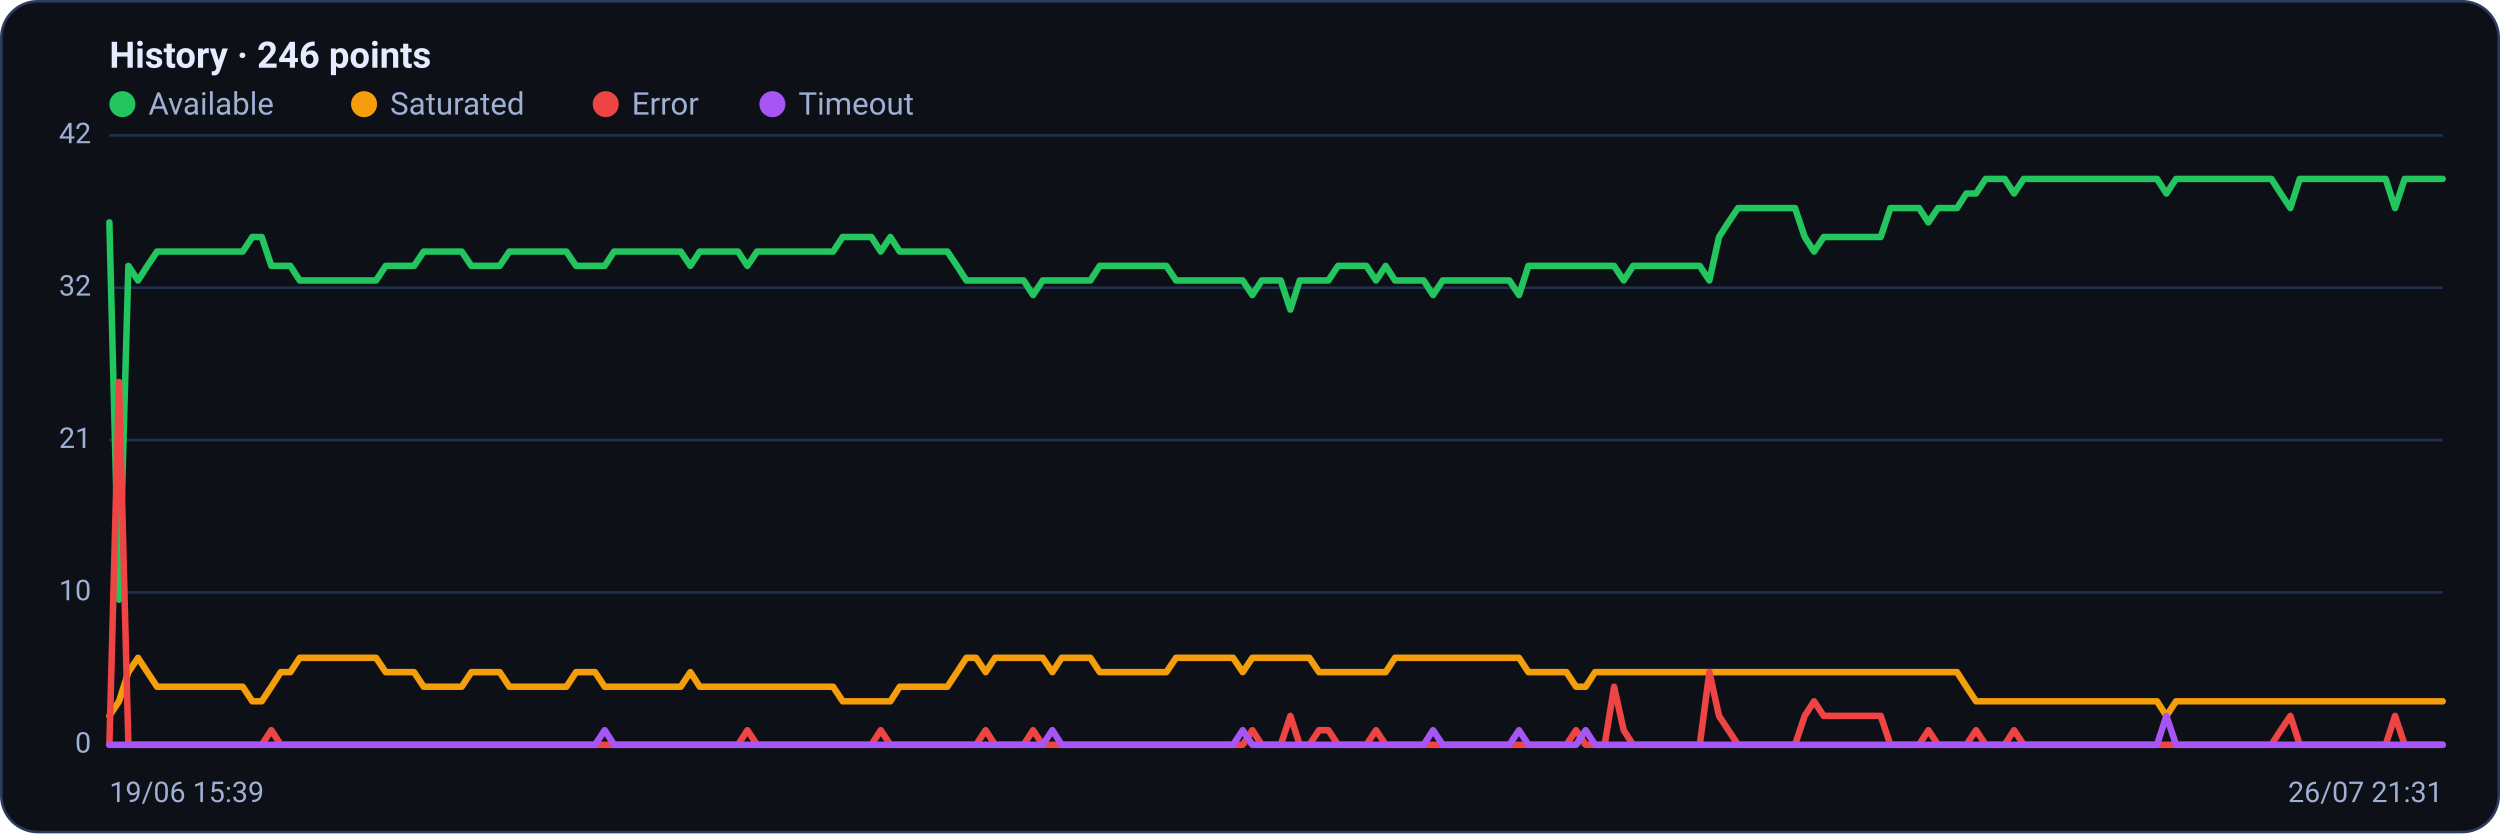
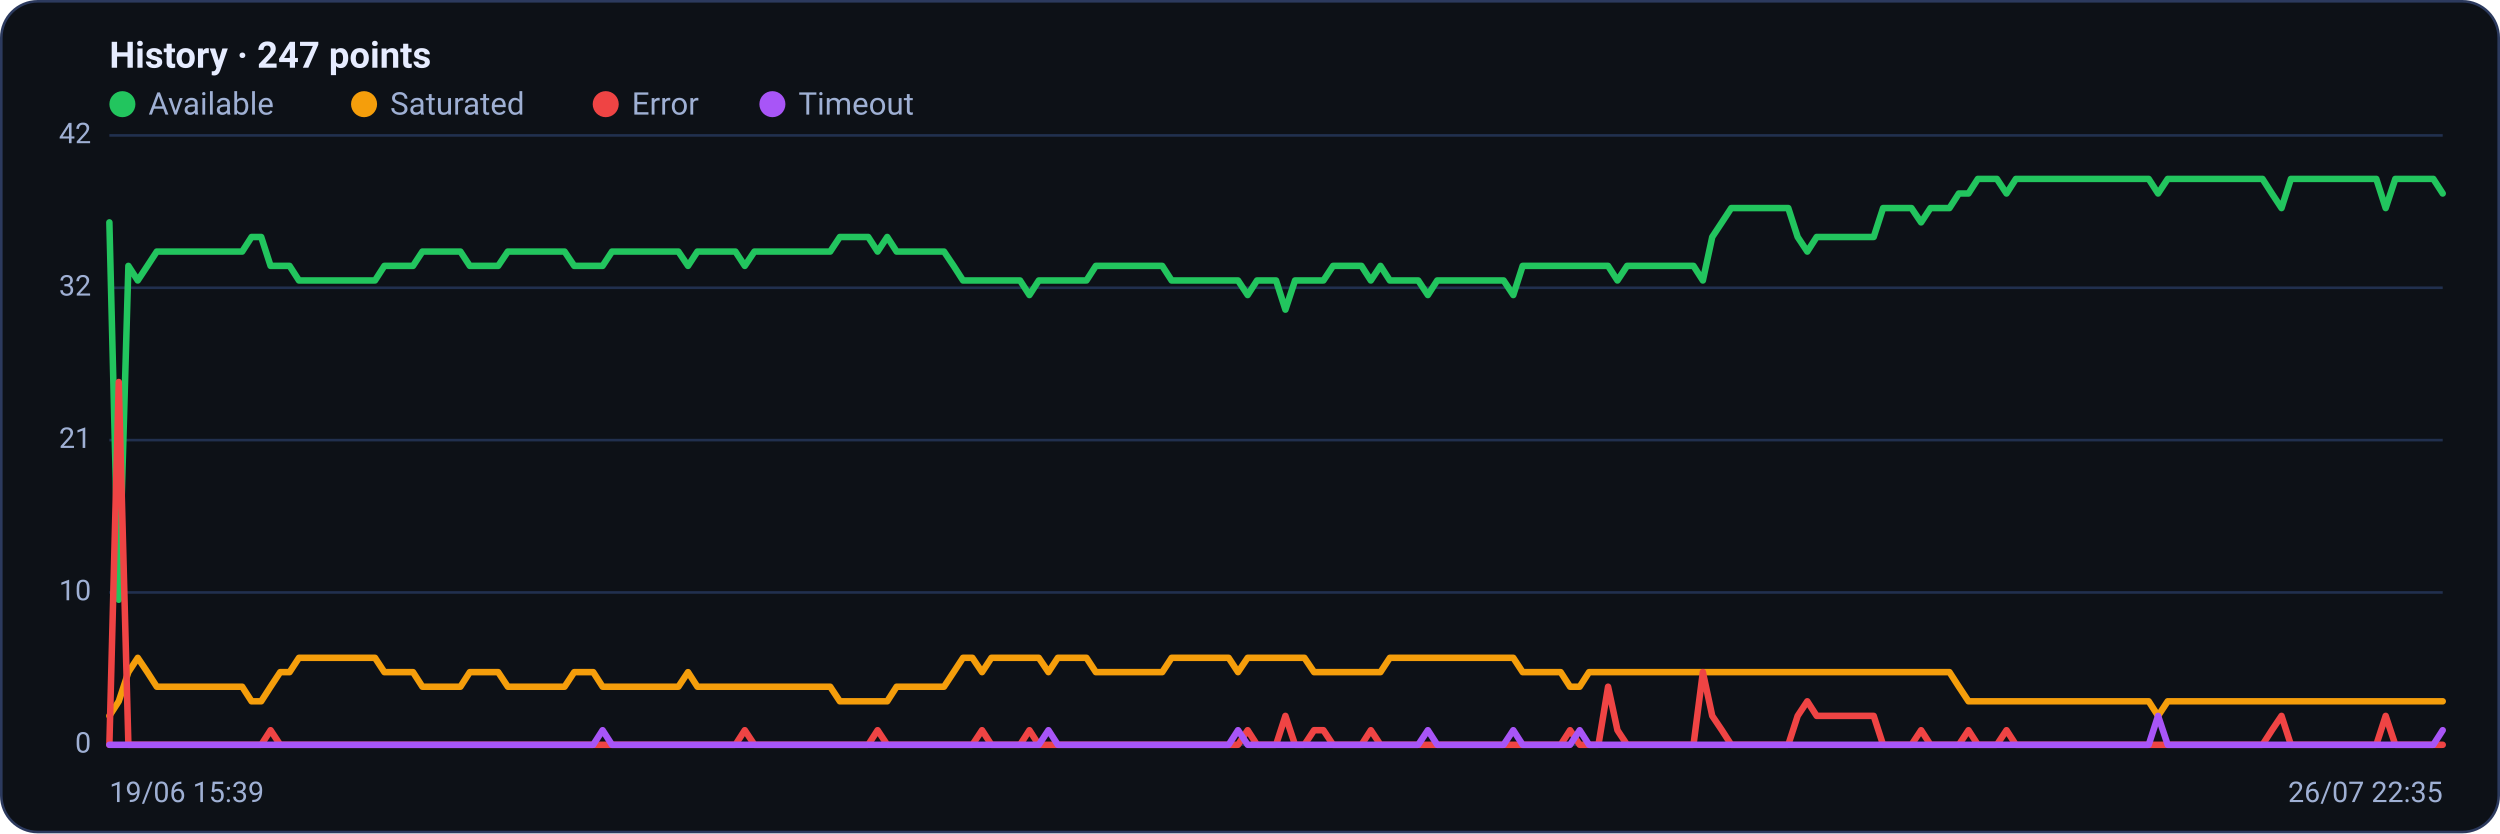
<svg xmlns="http://www.w3.org/2000/svg" viewBox="0 0 960 320" width="960" height="320" font-family="Segoe UI, system-ui, -apple-system, Roboto, Helvetica, Arial, sans-serif" role="img" aria-label="Availability history per region">
  <rect x="0.5" y="0.5" width="959" height="319" rx="14" fill="#0d1117" stroke="#2c3a5e" />
-   <text x="42" y="26" font-size="14" font-weight="600" fill="#e6ecff">History · 246 points</text>
+   <text x="42" y="26" font-size="14" font-weight="600" fill="#e6ecff">History · 247 points</text>
  <circle cx="47" cy="40" r="5" fill="#22c55e" />
  <text x="57" y="44" font-size="12" fill="#9fb0d4">Available</text>
  <circle cx="139.8" cy="40" r="5" fill="#f59e0b" />
  <text x="149.8" y="44" font-size="12" fill="#9fb0d4">Saturated</text>
  <circle cx="232.6" cy="40" r="5" fill="#ef4444" />
  <text x="242.6" y="44" font-size="12" fill="#9fb0d4">Error</text>
  <circle cx="296.6" cy="40" r="5" fill="#a855f7" />
  <text x="306.6" y="44" font-size="12" fill="#9fb0d4">Timeout</text>
  <line x1="42" y1="286.0" x2="938" y2="286.0" stroke="#21304f" stroke-width="1" />
  <text x="35" y="289.0" text-anchor="end" font-size="11" fill="#9fb0d4">0</text>
  <line x1="42" y1="227.5" x2="938" y2="227.5" stroke="#21304f" stroke-width="1" />
  <text x="35" y="230.5" text-anchor="end" font-size="11" fill="#9fb0d4">10</text>
  <line x1="42" y1="169.0" x2="938" y2="169.0" stroke="#21304f" stroke-width="1" />
  <text x="35" y="172.0" text-anchor="end" font-size="11" fill="#9fb0d4">21</text>
  <line x1="42" y1="110.5" x2="938" y2="110.5" stroke="#21304f" stroke-width="1" />
  <text x="35" y="113.5" text-anchor="end" font-size="11" fill="#9fb0d4">32</text>
  <line x1="42" y1="52.0" x2="938" y2="52.0" stroke="#21304f" stroke-width="1" />
  <text x="35" y="55.0" text-anchor="end" font-size="11" fill="#9fb0d4">42</text>
-   <polyline fill="none" stroke="#22c55e" stroke-width="2.5" stroke-linejoin="round" stroke-linecap="round" points="42.0,85.4 45.7,230.3 49.3,102.1 53.0,107.7 56.6,102.1 60.3,96.6 63.9,96.6 67.6,96.6 71.3,96.6 74.9,96.6 78.6,96.6 82.2,96.6 85.9,96.6 89.5,96.6 93.2,96.6 96.9,91.0 100.5,91.0 104.2,102.1 107.8,102.1 111.5,102.1 115.1,107.7 118.8,107.7 122.5,107.7 126.1,107.7 129.8,107.7 133.4,107.7 137.1,107.7 140.7,107.7 144.4,107.7 148.1,102.1 151.7,102.1 155.4,102.1 159.0,102.1 162.7,96.6 166.3,96.6 170.0,96.6 173.7,96.6 177.3,96.6 181.0,102.1 184.6,102.1 188.3,102.1 191.9,102.1 195.6,96.6 199.3,96.6 202.9,96.6 206.6,96.6 210.2,96.6 213.9,96.6 217.5,96.6 221.2,102.1 224.9,102.1 228.5,102.1 232.2,102.1 235.8,96.6 239.5,96.6 243.1,96.6 246.8,96.6 250.5,96.6 254.1,96.6 257.8,96.6 261.4,96.6 265.1,102.1 268.7,96.6 272.4,96.6 276.1,96.6 279.7,96.6 283.4,96.6 287.0,102.1 290.7,96.6 294.3,96.6 298.0,96.6 301.7,96.6 305.3,96.6 309.0,96.6 312.6,96.6 316.3,96.6 319.9,96.6 323.6,91.0 327.3,91.0 330.9,91.0 334.6,91.0 338.2,96.6 341.9,91.0 345.5,96.6 349.2,96.6 352.9,96.6 356.5,96.6 360.2,96.6 363.8,96.6 367.5,102.1 371.1,107.7 374.8,107.7 378.5,107.7 382.1,107.7 385.8,107.7 389.4,107.7 393.1,107.7 396.7,113.3 400.4,107.7 404.1,107.7 407.7,107.7 411.4,107.7 415.0,107.7 418.7,107.7 422.3,102.1 426.0,102.1 429.7,102.1 433.3,102.1 437.0,102.1 440.6,102.1 444.3,102.1 447.9,102.1 451.6,107.7 455.3,107.7 458.9,107.7 462.6,107.7 466.2,107.7 469.9,107.7 473.5,107.7 477.2,107.7 480.9,113.3 484.5,107.7 488.2,107.7 491.8,107.7 495.5,118.9 499.1,107.7 502.8,107.7 506.5,107.7 510.1,107.7 513.8,102.1 517.4,102.1 521.1,102.1 524.7,102.1 528.4,107.7 532.1,102.1 535.7,107.7 539.4,107.7 543.0,107.7 546.7,107.7 550.3,113.3 554.0,107.7 557.7,107.7 561.3,107.7 565.0,107.7 568.6,107.7 572.3,107.7 575.9,107.7 579.6,107.7 583.3,113.3 586.9,102.1 590.6,102.1 594.2,102.1 597.9,102.1 601.5,102.1 605.2,102.1 608.9,102.1 612.5,102.1 616.2,102.1 619.8,102.1 623.5,107.7 627.1,102.1 630.8,102.1 634.5,102.1 638.1,102.1 641.8,102.1 645.4,102.1 649.1,102.1 652.7,102.1 656.4,107.7 660.1,91.0 663.7,85.4 667.4,79.9 671.0,79.9 674.7,79.9 678.3,79.9 682.0,79.9 685.7,79.9 689.3,79.9 693.0,91.0 696.6,96.6 700.3,91.0 703.9,91.0 707.6,91.0 711.3,91.0 714.9,91.0 718.6,91.0 722.2,91.0 725.9,79.9 729.5,79.9 733.2,79.9 736.9,79.9 740.5,85.4 744.2,79.9 747.8,79.9 751.5,79.9 755.1,74.3 758.8,74.3 762.5,68.7 766.1,68.7 769.8,68.7 773.4,74.3 777.1,68.7 780.7,68.7 784.4,68.7 788.1,68.7 791.7,68.7 795.4,68.7 799.0,68.7 802.7,68.7 806.3,68.7 810.0,68.7 813.7,68.7 817.3,68.7 821.0,68.7 824.6,68.7 828.3,68.7 831.9,74.3 835.6,68.7 839.3,68.7 842.9,68.7 846.6,68.7 850.2,68.7 853.9,68.7 857.5,68.7 861.2,68.7 864.9,68.7 868.5,68.7 872.2,68.7 875.8,74.3 879.5,79.9 883.1,68.7 886.8,68.7 890.5,68.7 894.1,68.7 897.8,68.7 901.4,68.7 905.1,68.7 908.7,68.7 912.4,68.7 916.1,68.7 919.7,79.9 923.4,68.7 927.0,68.7 930.7,68.7 934.3,68.7 938.0,68.7" />
-   <polyline fill="none" stroke="#f59e0b" stroke-width="2.5" stroke-linejoin="round" stroke-linecap="round" points="42.0,274.9 45.7,269.3 49.3,258.1 53.0,252.6 56.6,258.1 60.3,263.7 63.9,263.7 67.6,263.7 71.3,263.7 74.9,263.7 78.6,263.7 82.2,263.7 85.9,263.7 89.5,263.7 93.2,263.7 96.9,269.3 100.5,269.3 104.2,263.7 107.8,258.1 111.5,258.1 115.1,252.6 118.8,252.6 122.5,252.6 126.1,252.6 129.8,252.6 133.4,252.6 137.1,252.6 140.7,252.6 144.4,252.6 148.1,258.1 151.7,258.1 155.4,258.1 159.0,258.1 162.7,263.7 166.3,263.7 170.0,263.7 173.7,263.7 177.3,263.7 181.0,258.1 184.6,258.1 188.3,258.1 191.9,258.1 195.6,263.7 199.3,263.7 202.9,263.7 206.6,263.7 210.2,263.7 213.9,263.7 217.5,263.7 221.2,258.1 224.9,258.1 228.5,258.1 232.2,263.7 235.8,263.7 239.5,263.7 243.1,263.7 246.8,263.7 250.5,263.7 254.1,263.7 257.8,263.7 261.4,263.7 265.1,258.1 268.7,263.7 272.4,263.7 276.1,263.7 279.7,263.7 283.4,263.7 287.0,263.7 290.7,263.7 294.3,263.7 298.0,263.7 301.7,263.7 305.3,263.7 309.0,263.7 312.6,263.7 316.3,263.7 319.9,263.7 323.6,269.3 327.3,269.3 330.9,269.3 334.6,269.3 338.2,269.3 341.9,269.3 345.5,263.7 349.2,263.7 352.9,263.7 356.5,263.7 360.2,263.7 363.8,263.7 367.5,258.1 371.1,252.6 374.8,252.6 378.5,258.1 382.1,252.6 385.8,252.6 389.4,252.6 393.1,252.6 396.7,252.6 400.4,252.6 404.1,258.1 407.7,252.6 411.4,252.6 415.0,252.6 418.7,252.6 422.3,258.1 426.0,258.1 429.7,258.1 433.3,258.1 437.0,258.1 440.6,258.1 444.3,258.1 447.9,258.1 451.6,252.6 455.3,252.6 458.9,252.6 462.6,252.6 466.2,252.6 469.9,252.6 473.5,252.6 477.2,258.1 480.9,252.6 484.5,252.6 488.2,252.6 491.8,252.6 495.5,252.6 499.1,252.6 502.8,252.6 506.5,258.1 510.1,258.1 513.8,258.1 517.4,258.1 521.1,258.1 524.7,258.1 528.4,258.1 532.1,258.1 535.7,252.6 539.4,252.6 543.0,252.6 546.7,252.6 550.3,252.6 554.0,252.6 557.7,252.6 561.3,252.6 565.0,252.6 568.6,252.6 572.3,252.6 575.9,252.6 579.6,252.6 583.3,252.6 586.9,258.1 590.6,258.1 594.2,258.1 597.9,258.1 601.5,258.1 605.2,263.7 608.9,263.7 612.5,258.1 616.2,258.1 619.8,258.1 623.5,258.1 627.1,258.1 630.8,258.1 634.5,258.1 638.1,258.1 641.8,258.1 645.4,258.1 649.1,258.1 652.7,258.1 656.4,258.1 660.1,258.1 663.7,258.1 667.4,258.1 671.0,258.1 674.7,258.1 678.3,258.1 682.0,258.1 685.7,258.1 689.3,258.1 693.0,258.1 696.6,258.1 700.3,258.1 703.9,258.1 707.6,258.1 711.3,258.1 714.9,258.1 718.6,258.1 722.2,258.1 725.9,258.1 729.5,258.1 733.2,258.1 736.9,258.1 740.5,258.1 744.2,258.1 747.8,258.1 751.5,258.1 755.1,263.7 758.8,269.3 762.5,269.3 766.1,269.3 769.8,269.3 773.4,269.3 777.1,269.3 780.7,269.3 784.4,269.3 788.1,269.3 791.7,269.3 795.4,269.3 799.0,269.3 802.7,269.3 806.3,269.3 810.0,269.3 813.7,269.3 817.3,269.3 821.0,269.3 824.6,269.3 828.3,269.3 831.9,274.9 835.6,269.3 839.3,269.3 842.9,269.3 846.6,269.3 850.2,269.3 853.9,269.3 857.5,269.3 861.2,269.3 864.9,269.3 868.5,269.3 872.2,269.3 875.8,269.3 879.5,269.3 883.1,269.3 886.8,269.3 890.5,269.3 894.1,269.3 897.8,269.3 901.4,269.3 905.1,269.3 908.7,269.3 912.4,269.3 916.1,269.3 919.7,269.3 923.4,269.3 927.0,269.3 930.7,269.3 934.3,269.3 938.0,269.3" />
-   <polyline fill="none" stroke="#ef4444" stroke-width="2.5" stroke-linejoin="round" stroke-linecap="round" points="42.0,286.0 45.7,146.7 49.3,286.0 53.0,286.0 56.6,286.0 60.3,286.0 63.9,286.0 67.6,286.0 71.3,286.0 74.9,286.0 78.6,286.0 82.2,286.0 85.9,286.0 89.5,286.0 93.2,286.0 96.9,286.0 100.5,286.0 104.2,280.4 107.8,286.0 111.5,286.0 115.1,286.0 118.8,286.0 122.5,286.0 126.1,286.0 129.8,286.0 133.4,286.0 137.1,286.0 140.7,286.0 144.4,286.0 148.1,286.0 151.7,286.0 155.4,286.0 159.0,286.0 162.7,286.0 166.3,286.0 170.0,286.0 173.7,286.0 177.3,286.0 181.0,286.0 184.6,286.0 188.3,286.0 191.9,286.0 195.6,286.0 199.3,286.0 202.9,286.0 206.6,286.0 210.2,286.0 213.9,286.0 217.5,286.0 221.2,286.0 224.9,286.0 228.5,286.0 232.2,286.0 235.8,286.0 239.5,286.0 243.1,286.0 246.8,286.0 250.5,286.0 254.1,286.0 257.8,286.0 261.4,286.0 265.1,286.0 268.7,286.0 272.4,286.0 276.1,286.0 279.7,286.0 283.4,286.0 287.0,280.4 290.7,286.0 294.3,286.0 298.0,286.0 301.7,286.0 305.3,286.0 309.0,286.0 312.6,286.0 316.3,286.0 319.9,286.0 323.6,286.0 327.3,286.0 330.9,286.0 334.6,286.0 338.2,280.4 341.9,286.0 345.5,286.0 349.2,286.0 352.9,286.0 356.5,286.0 360.2,286.0 363.8,286.0 367.5,286.0 371.1,286.0 374.8,286.0 378.5,280.4 382.1,286.0 385.8,286.0 389.4,286.0 393.1,286.0 396.7,280.4 400.4,286.0 404.1,286.0 407.7,286.0 411.4,286.0 415.0,286.0 418.7,286.0 422.3,286.0 426.0,286.0 429.7,286.0 433.3,286.0 437.0,286.0 440.6,286.0 444.3,286.0 447.9,286.0 451.6,286.0 455.3,286.0 458.9,286.0 462.6,286.0 466.2,286.0 469.9,286.0 473.5,286.0 477.2,286.0 480.9,280.4 484.5,286.0 488.2,286.0 491.8,286.0 495.5,274.9 499.1,286.0 502.8,286.0 506.5,280.4 510.1,280.4 513.8,286.0 517.4,286.0 521.1,286.0 524.7,286.0 528.4,280.4 532.1,286.0 535.7,286.0 539.4,286.0 543.0,286.0 546.7,286.0 550.3,286.0 554.0,286.0 557.7,286.0 561.3,286.0 565.0,286.0 568.6,286.0 572.3,286.0 575.9,286.0 579.6,286.0 583.3,286.0 586.9,286.0 590.6,286.0 594.2,286.0 597.9,286.0 601.5,286.0 605.2,280.4 608.9,286.0 612.5,286.0 616.2,286.0 619.8,263.7 623.5,280.4 627.1,286.0 630.8,286.0 634.5,286.0 638.1,286.0 641.8,286.0 645.4,286.0 649.1,286.0 652.7,286.0 656.4,258.1 660.1,274.9 663.7,280.4 667.4,286.0 671.0,286.0 674.7,286.0 678.3,286.0 682.0,286.0 685.7,286.0 689.3,286.0 693.0,274.9 696.6,269.3 700.3,274.9 703.9,274.9 707.6,274.9 711.3,274.9 714.9,274.9 718.6,274.9 722.2,274.9 725.9,286.0 729.5,286.0 733.2,286.0 736.9,286.0 740.5,280.4 744.2,286.0 747.8,286.0 751.5,286.0 755.1,286.0 758.8,280.4 762.5,286.0 766.1,286.0 769.8,286.0 773.4,280.4 777.1,286.0 780.7,286.0 784.4,286.0 788.1,286.0 791.7,286.0 795.4,286.0 799.0,286.0 802.7,286.0 806.3,286.0 810.0,286.0 813.7,286.0 817.3,286.0 821.0,286.0 824.6,286.0 828.3,286.0 831.9,286.0 835.6,286.0 839.3,286.0 842.9,286.0 846.6,286.0 850.2,286.0 853.9,286.0 857.5,286.0 861.2,286.0 864.9,286.0 868.5,286.0 872.2,286.0 875.8,280.4 879.5,274.9 883.1,286.0 886.8,286.0 890.5,286.0 894.1,286.0 897.8,286.0 901.4,286.0 905.1,286.0 908.7,286.0 912.4,286.0 916.1,286.0 919.7,274.9 923.4,286.0 927.0,286.0 930.7,286.0 934.3,286.0 938.0,286.0" />
-   <polyline fill="none" stroke="#a855f7" stroke-width="2.5" stroke-linejoin="round" stroke-linecap="round" points="42.0,286.0 45.7,286.0 49.3,286.0 53.0,286.0 56.6,286.0 60.3,286.0 63.9,286.0 67.6,286.0 71.3,286.0 74.9,286.0 78.6,286.0 82.2,286.0 85.9,286.0 89.5,286.0 93.2,286.0 96.9,286.0 100.5,286.0 104.2,286.0 107.8,286.0 111.5,286.0 115.1,286.0 118.8,286.0 122.5,286.0 126.1,286.0 129.8,286.0 133.4,286.0 137.1,286.0 140.7,286.0 144.4,286.0 148.1,286.0 151.7,286.0 155.4,286.0 159.0,286.0 162.7,286.0 166.3,286.0 170.0,286.0 173.7,286.0 177.3,286.0 181.0,286.0 184.6,286.0 188.3,286.0 191.9,286.0 195.6,286.0 199.3,286.0 202.9,286.0 206.6,286.0 210.2,286.0 213.9,286.0 217.5,286.0 221.2,286.0 224.9,286.0 228.5,286.0 232.2,280.4 235.8,286.0 239.5,286.0 243.1,286.0 246.8,286.0 250.5,286.0 254.1,286.0 257.8,286.0 261.4,286.0 265.1,286.0 268.7,286.0 272.4,286.0 276.1,286.0 279.7,286.0 283.4,286.0 287.0,286.0 290.7,286.0 294.3,286.0 298.0,286.0 301.7,286.0 305.3,286.0 309.0,286.0 312.6,286.0 316.3,286.0 319.9,286.0 323.6,286.0 327.3,286.0 330.9,286.0 334.6,286.0 338.2,286.0 341.9,286.0 345.5,286.0 349.2,286.0 352.9,286.0 356.5,286.0 360.2,286.0 363.8,286.0 367.5,286.0 371.1,286.0 374.8,286.0 378.5,286.0 382.1,286.0 385.8,286.0 389.4,286.0 393.1,286.0 396.7,286.0 400.4,286.0 404.1,280.4 407.7,286.0 411.4,286.0 415.0,286.0 418.7,286.0 422.3,286.0 426.0,286.0 429.7,286.0 433.3,286.0 437.0,286.0 440.6,286.0 444.3,286.0 447.9,286.0 451.6,286.0 455.3,286.0 458.9,286.0 462.6,286.0 466.2,286.0 469.9,286.0 473.5,286.0 477.2,280.4 480.9,286.0 484.5,286.0 488.2,286.0 491.8,286.0 495.5,286.0 499.1,286.0 502.8,286.0 506.5,286.0 510.1,286.0 513.8,286.0 517.4,286.0 521.1,286.0 524.7,286.0 528.4,286.0 532.1,286.0 535.7,286.0 539.4,286.0 543.0,286.0 546.7,286.0 550.3,280.4 554.0,286.0 557.7,286.0 561.3,286.0 565.0,286.0 568.6,286.0 572.3,286.0 575.9,286.0 579.6,286.0 583.3,280.4 586.9,286.0 590.6,286.0 594.2,286.0 597.9,286.0 601.5,286.0 605.2,286.0 608.9,280.4 612.5,286.0 616.2,286.0 619.8,286.0 623.5,286.0 627.1,286.0 630.8,286.0 634.5,286.0 638.1,286.0 641.8,286.0 645.4,286.0 649.1,286.0 652.7,286.0 656.4,286.0 660.1,286.0 663.7,286.0 667.4,286.0 671.0,286.0 674.7,286.0 678.3,286.0 682.0,286.0 685.7,286.0 689.3,286.0 693.0,286.0 696.6,286.0 700.3,286.0 703.9,286.0 707.6,286.0 711.3,286.0 714.9,286.0 718.6,286.0 722.2,286.0 725.9,286.0 729.5,286.0 733.2,286.0 736.9,286.0 740.5,286.0 744.2,286.0 747.8,286.0 751.5,286.0 755.1,286.0 758.8,286.0 762.5,286.0 766.1,286.0 769.8,286.0 773.4,286.0 777.1,286.0 780.7,286.0 784.4,286.0 788.1,286.0 791.7,286.0 795.4,286.0 799.0,286.0 802.7,286.0 806.3,286.0 810.0,286.0 813.7,286.0 817.3,286.0 821.0,286.0 824.6,286.0 828.3,286.0 831.9,274.9 835.6,286.0 839.3,286.0 842.9,286.0 846.6,286.0 850.2,286.0 853.9,286.0 857.5,286.0 861.2,286.0 864.9,286.0 868.5,286.0 872.2,286.0 875.8,286.0 879.5,286.0 883.1,286.0 886.8,286.0 890.5,286.0 894.1,286.0 897.8,286.0 901.4,286.0 905.1,286.0 908.7,286.0 912.4,286.0 916.1,286.0 919.7,286.0 923.4,286.0 927.0,286.0 930.7,286.0 934.3,286.0 938.0,286.0" />
+   <polyline fill="none" stroke="#22c55e" stroke-width="2.5" stroke-linejoin="round" stroke-linecap="round" points="42.0,85.4 45.6,230.3 49.3,102.1 52.9,107.7 56.6,102.1 60.2,96.6 63.9,96.6 67.5,96.6 71.1,96.6 74.8,96.6 78.4,96.6 82.1,96.6 85.7,96.6 89.3,96.6 93.0,96.6 96.6,91.0 100.3,91.0 103.9,102.1 107.6,102.1 111.2,102.1 114.8,107.7 118.5,107.7 122.1,107.7 125.8,107.7 129.4,107.7 133.1,107.7 136.7,107.7 140.3,107.7 144.0,107.7 147.6,102.1 151.3,102.1 154.9,102.1 158.6,102.1 162.2,96.6 165.8,96.6 169.5,96.6 173.1,96.6 176.8,96.6 180.4,102.1 184.0,102.1 187.7,102.1 191.3,102.1 195.0,96.6 198.6,96.6 202.3,96.6 205.9,96.6 209.5,96.6 213.2,96.6 216.8,96.6 220.5,102.1 224.1,102.1 227.8,102.1 231.4,102.1 235.0,96.6 238.7,96.6 242.3,96.6 246.0,96.6 249.6,96.6 253.3,96.6 256.9,96.6 260.5,96.6 264.2,102.1 267.8,96.6 271.5,96.6 275.1,96.6 278.7,96.6 282.4,96.6 286.0,102.1 289.7,96.6 293.3,96.6 297.0,96.6 300.6,96.6 304.2,96.6 307.9,96.6 311.5,96.6 315.2,96.6 318.8,96.6 322.5,91.0 326.1,91.0 329.7,91.0 333.4,91.0 337.0,96.6 340.7,91.0 344.3,96.6 348.0,96.6 351.6,96.6 355.2,96.6 358.9,96.6 362.5,96.6 366.2,102.1 369.8,107.7 373.4,107.7 377.1,107.7 380.7,107.7 384.4,107.7 388.0,107.7 391.7,107.7 395.3,113.3 398.9,107.7 402.6,107.7 406.2,107.7 409.9,107.7 413.5,107.7 417.2,107.7 420.8,102.1 424.4,102.1 428.1,102.1 431.7,102.1 435.4,102.1 439.0,102.1 442.7,102.1 446.3,102.1 449.9,107.7 453.6,107.7 457.2,107.7 460.9,107.7 464.5,107.7 468.1,107.7 471.8,107.7 475.4,107.7 479.1,113.3 482.7,107.7 486.4,107.7 490.0,107.7 493.6,118.9 497.3,107.7 500.9,107.7 504.6,107.7 508.2,107.7 511.9,102.1 515.5,102.1 519.1,102.1 522.8,102.1 526.4,107.7 530.1,102.1 533.7,107.7 537.3,107.7 541.0,107.7 544.6,107.7 548.3,113.3 551.9,107.7 555.6,107.7 559.2,107.7 562.8,107.7 566.5,107.7 570.1,107.7 573.8,107.7 577.4,107.7 581.1,113.3 584.7,102.1 588.3,102.1 592.0,102.1 595.6,102.1 599.3,102.1 602.9,102.1 606.6,102.1 610.2,102.1 613.8,102.1 617.5,102.1 621.1,107.7 624.8,102.1 628.4,102.1 632.0,102.1 635.7,102.1 639.3,102.1 643.0,102.1 646.6,102.1 650.3,102.1 653.9,107.7 657.5,91.0 661.2,85.4 664.8,79.9 668.5,79.9 672.1,79.9 675.8,79.9 679.4,79.9 683.0,79.9 686.7,79.9 690.3,91.0 694.0,96.6 697.6,91.0 701.3,91.0 704.9,91.0 708.5,91.0 712.2,91.0 715.8,91.0 719.5,91.0 723.1,79.9 726.7,79.9 730.4,79.9 734.0,79.9 737.7,85.4 741.3,79.9 745.0,79.9 748.6,79.9 752.2,74.3 755.9,74.3 759.5,68.7 763.2,68.7 766.8,68.7 770.5,74.3 774.1,68.7 777.7,68.7 781.4,68.7 785.0,68.7 788.7,68.7 792.3,68.7 796.0,68.7 799.6,68.7 803.2,68.7 806.9,68.7 810.5,68.7 814.2,68.7 817.8,68.7 821.4,68.7 825.1,68.7 828.7,74.3 832.4,68.7 836.0,68.7 839.7,68.7 843.3,68.7 846.9,68.7 850.6,68.7 854.2,68.7 857.9,68.7 861.5,68.7 865.2,68.7 868.8,68.7 872.4,74.3 876.1,79.9 879.7,68.7 883.4,68.7 887.0,68.7 890.7,68.7 894.3,68.7 897.9,68.7 901.6,68.7 905.2,68.7 908.9,68.7 912.5,68.7 916.1,79.9 919.8,68.7 923.4,68.7 927.1,68.7 930.7,68.7 934.4,68.7 938.0,74.3" />
+   <polyline fill="none" stroke="#f59e0b" stroke-width="2.5" stroke-linejoin="round" stroke-linecap="round" points="42.0,274.9 45.6,269.3 49.3,258.1 52.9,252.6 56.6,258.1 60.2,263.7 63.9,263.7 67.5,263.7 71.1,263.7 74.8,263.7 78.4,263.7 82.1,263.7 85.7,263.7 89.3,263.7 93.0,263.7 96.6,269.3 100.3,269.3 103.9,263.7 107.6,258.1 111.2,258.1 114.8,252.6 118.5,252.6 122.1,252.6 125.8,252.6 129.4,252.6 133.1,252.6 136.7,252.6 140.3,252.6 144.0,252.6 147.6,258.1 151.3,258.1 154.9,258.1 158.6,258.1 162.2,263.7 165.8,263.7 169.5,263.7 173.1,263.7 176.8,263.7 180.4,258.1 184.0,258.1 187.7,258.1 191.3,258.1 195.0,263.7 198.6,263.7 202.3,263.7 205.9,263.7 209.5,263.7 213.2,263.7 216.8,263.7 220.5,258.1 224.1,258.1 227.8,258.1 231.4,263.7 235.0,263.7 238.7,263.7 242.3,263.7 246.0,263.7 249.6,263.7 253.3,263.7 256.9,263.7 260.5,263.7 264.2,258.1 267.8,263.7 271.5,263.7 275.1,263.7 278.7,263.7 282.4,263.7 286.0,263.7 289.7,263.7 293.3,263.7 297.0,263.7 300.6,263.7 304.2,263.7 307.9,263.7 311.5,263.7 315.2,263.7 318.8,263.7 322.5,269.3 326.1,269.3 329.7,269.3 333.4,269.3 337.0,269.3 340.7,269.3 344.3,263.7 348.0,263.7 351.6,263.7 355.2,263.7 358.9,263.7 362.5,263.7 366.2,258.1 369.8,252.6 373.4,252.6 377.1,258.1 380.7,252.6 384.4,252.6 388.0,252.6 391.7,252.6 395.3,252.6 398.9,252.6 402.6,258.1 406.2,252.6 409.9,252.6 413.5,252.6 417.2,252.6 420.8,258.1 424.4,258.1 428.1,258.1 431.7,258.1 435.4,258.1 439.0,258.1 442.7,258.1 446.3,258.1 449.9,252.6 453.6,252.6 457.2,252.6 460.9,252.6 464.5,252.6 468.1,252.6 471.8,252.6 475.4,258.1 479.1,252.6 482.7,252.6 486.4,252.6 490.0,252.6 493.6,252.6 497.3,252.6 500.9,252.6 504.6,258.1 508.2,258.1 511.9,258.1 515.5,258.1 519.1,258.1 522.8,258.1 526.4,258.1 530.1,258.1 533.7,252.6 537.3,252.6 541.0,252.6 544.6,252.6 548.3,252.6 551.9,252.6 555.6,252.6 559.2,252.6 562.8,252.6 566.5,252.6 570.1,252.6 573.8,252.6 577.4,252.6 581.1,252.6 584.7,258.1 588.3,258.1 592.0,258.1 595.6,258.1 599.3,258.1 602.9,263.7 606.6,263.7 610.2,258.1 613.8,258.1 617.5,258.1 621.1,258.1 624.8,258.1 628.4,258.1 632.0,258.1 635.7,258.1 639.3,258.1 643.0,258.1 646.6,258.1 650.3,258.1 653.9,258.1 657.5,258.1 661.2,258.1 664.8,258.1 668.5,258.1 672.1,258.1 675.8,258.1 679.4,258.1 683.0,258.1 686.7,258.1 690.3,258.1 694.0,258.1 697.6,258.1 701.3,258.1 704.9,258.1 708.5,258.1 712.2,258.1 715.8,258.1 719.5,258.1 723.1,258.1 726.7,258.1 730.4,258.1 734.0,258.1 737.7,258.1 741.3,258.1 745.0,258.1 748.6,258.1 752.2,263.7 755.9,269.3 759.5,269.3 763.2,269.3 766.8,269.3 770.5,269.3 774.1,269.3 777.7,269.3 781.4,269.3 785.0,269.3 788.7,269.3 792.3,269.3 796.0,269.3 799.6,269.3 803.2,269.3 806.9,269.3 810.5,269.3 814.2,269.3 817.8,269.3 821.4,269.3 825.1,269.3 828.7,274.9 832.4,269.3 836.0,269.3 839.7,269.3 843.3,269.3 846.9,269.3 850.6,269.3 854.2,269.3 857.9,269.3 861.5,269.3 865.2,269.3 868.8,269.3 872.4,269.3 876.1,269.3 879.7,269.3 883.4,269.3 887.0,269.3 890.7,269.3 894.3,269.3 897.9,269.3 901.6,269.3 905.2,269.3 908.9,269.3 912.5,269.3 916.1,269.3 919.8,269.3 923.4,269.3 927.1,269.3 930.7,269.3 934.4,269.3 938.0,269.3" />
+   <polyline fill="none" stroke="#ef4444" stroke-width="2.5" stroke-linejoin="round" stroke-linecap="round" points="42.0,286.0 45.6,146.7 49.3,286.0 52.9,286.0 56.6,286.0 60.2,286.0 63.9,286.0 67.5,286.0 71.1,286.0 74.8,286.0 78.4,286.0 82.1,286.0 85.7,286.0 89.3,286.0 93.0,286.0 96.6,286.0 100.3,286.0 103.9,280.4 107.6,286.0 111.2,286.0 114.8,286.0 118.5,286.0 122.1,286.0 125.8,286.0 129.4,286.0 133.1,286.0 136.7,286.0 140.3,286.0 144.0,286.0 147.6,286.0 151.3,286.0 154.9,286.0 158.6,286.0 162.2,286.0 165.8,286.0 169.5,286.0 173.1,286.0 176.8,286.0 180.4,286.0 184.0,286.0 187.7,286.0 191.3,286.0 195.0,286.0 198.6,286.0 202.3,286.0 205.9,286.0 209.5,286.0 213.2,286.0 216.8,286.0 220.5,286.0 224.1,286.0 227.8,286.0 231.4,286.0 235.0,286.0 238.7,286.0 242.3,286.0 246.0,286.0 249.6,286.0 253.3,286.0 256.9,286.0 260.5,286.0 264.2,286.0 267.8,286.0 271.5,286.0 275.1,286.0 278.7,286.0 282.4,286.0 286.0,280.4 289.7,286.0 293.3,286.0 297.0,286.0 300.6,286.0 304.2,286.0 307.9,286.0 311.5,286.0 315.2,286.0 318.8,286.0 322.5,286.0 326.1,286.0 329.7,286.0 333.4,286.0 337.0,280.4 340.7,286.0 344.3,286.0 348.0,286.0 351.6,286.0 355.2,286.0 358.9,286.0 362.5,286.0 366.2,286.0 369.8,286.0 373.4,286.0 377.1,280.4 380.7,286.0 384.4,286.0 388.0,286.0 391.7,286.0 395.3,280.4 398.9,286.0 402.6,286.0 406.2,286.0 409.9,286.0 413.5,286.0 417.2,286.0 420.8,286.0 424.4,286.0 428.1,286.0 431.7,286.0 435.4,286.0 439.0,286.0 442.7,286.0 446.3,286.0 449.9,286.0 453.6,286.0 457.2,286.0 460.9,286.0 464.5,286.0 468.1,286.0 471.8,286.0 475.4,286.0 479.1,280.4 482.7,286.0 486.4,286.0 490.0,286.0 493.6,274.9 497.3,286.0 500.9,286.0 504.6,280.4 508.2,280.4 511.9,286.0 515.5,286.0 519.1,286.0 522.8,286.0 526.4,280.4 530.1,286.0 533.7,286.0 537.3,286.0 541.0,286.0 544.6,286.0 548.3,286.0 551.9,286.0 555.6,286.0 559.2,286.0 562.8,286.0 566.5,286.0 570.1,286.0 573.8,286.0 577.4,286.0 581.1,286.0 584.7,286.0 588.3,286.0 592.0,286.0 595.6,286.0 599.3,286.0 602.9,280.4 606.6,286.0 610.2,286.0 613.8,286.0 617.5,263.7 621.1,280.4 624.8,286.0 628.4,286.0 632.0,286.0 635.7,286.0 639.3,286.0 643.0,286.0 646.6,286.0 650.3,286.0 653.9,258.1 657.5,274.9 661.2,280.4 664.8,286.0 668.5,286.0 672.1,286.0 675.8,286.0 679.4,286.0 683.0,286.0 686.7,286.0 690.3,274.9 694.0,269.3 697.6,274.9 701.3,274.9 704.9,274.9 708.5,274.9 712.2,274.9 715.8,274.9 719.5,274.9 723.1,286.0 726.7,286.0 730.4,286.0 734.0,286.0 737.7,280.4 741.3,286.0 745.0,286.0 748.6,286.0 752.2,286.0 755.9,280.4 759.5,286.0 763.2,286.0 766.8,286.0 770.5,280.4 774.1,286.0 777.7,286.0 781.4,286.0 785.0,286.0 788.7,286.0 792.3,286.0 796.0,286.0 799.6,286.0 803.2,286.0 806.9,286.0 810.5,286.0 814.2,286.0 817.8,286.0 821.4,286.0 825.1,286.0 828.7,286.0 832.4,286.0 836.0,286.0 839.7,286.0 843.3,286.0 846.9,286.0 850.6,286.0 854.2,286.0 857.9,286.0 861.5,286.0 865.2,286.0 868.8,286.0 872.4,280.4 876.1,274.9 879.7,286.0 883.4,286.0 887.0,286.0 890.7,286.0 894.3,286.0 897.9,286.0 901.6,286.0 905.2,286.0 908.9,286.0 912.5,286.0 916.1,274.9 919.8,286.0 923.4,286.0 927.1,286.0 930.7,286.0 934.4,286.0 938.0,286.0" />
+   <polyline fill="none" stroke="#a855f7" stroke-width="2.5" stroke-linejoin="round" stroke-linecap="round" points="42.0,286.0 45.6,286.0 49.3,286.0 52.9,286.0 56.6,286.0 60.2,286.0 63.9,286.0 67.5,286.0 71.1,286.0 74.8,286.0 78.4,286.0 82.1,286.0 85.7,286.0 89.3,286.0 93.0,286.0 96.6,286.0 100.3,286.0 103.9,286.0 107.6,286.0 111.2,286.0 114.8,286.0 118.5,286.0 122.1,286.0 125.8,286.0 129.4,286.0 133.1,286.0 136.7,286.0 140.3,286.0 144.0,286.0 147.6,286.0 151.3,286.0 154.9,286.0 158.6,286.0 162.2,286.0 165.8,286.0 169.5,286.0 173.1,286.0 176.8,286.0 180.4,286.0 184.0,286.0 187.7,286.0 191.3,286.0 195.0,286.0 198.6,286.0 202.3,286.0 205.9,286.0 209.5,286.0 213.2,286.0 216.8,286.0 220.5,286.0 224.1,286.0 227.8,286.0 231.4,280.4 235.0,286.0 238.7,286.0 242.3,286.0 246.0,286.0 249.6,286.0 253.3,286.0 256.9,286.0 260.5,286.0 264.2,286.0 267.8,286.0 271.5,286.0 275.1,286.0 278.7,286.0 282.4,286.0 286.0,286.0 289.7,286.0 293.3,286.0 297.0,286.0 300.6,286.0 304.2,286.0 307.9,286.0 311.5,286.0 315.2,286.0 318.8,286.0 322.5,286.0 326.1,286.0 329.7,286.0 333.4,286.0 337.0,286.0 340.7,286.0 344.3,286.0 348.0,286.0 351.6,286.0 355.2,286.0 358.9,286.0 362.5,286.0 366.2,286.0 369.8,286.0 373.4,286.0 377.1,286.0 380.7,286.0 384.4,286.0 388.0,286.0 391.7,286.0 395.3,286.0 398.9,286.0 402.6,280.4 406.2,286.0 409.9,286.0 413.5,286.0 417.2,286.0 420.8,286.0 424.4,286.0 428.1,286.0 431.7,286.0 435.4,286.0 439.0,286.0 442.7,286.0 446.3,286.0 449.9,286.0 453.6,286.0 457.2,286.0 460.9,286.0 464.5,286.0 468.1,286.0 471.8,286.0 475.4,280.4 479.1,286.0 482.7,286.0 486.4,286.0 490.0,286.0 493.6,286.0 497.3,286.0 500.9,286.0 504.6,286.0 508.2,286.0 511.9,286.0 515.5,286.0 519.1,286.0 522.8,286.0 526.4,286.0 530.1,286.0 533.7,286.0 537.3,286.0 541.0,286.0 544.6,286.0 548.3,280.4 551.9,286.0 555.6,286.0 559.2,286.0 562.8,286.0 566.5,286.0 570.1,286.0 573.8,286.0 577.4,286.0 581.1,280.4 584.7,286.0 588.3,286.0 592.0,286.0 595.6,286.0 599.3,286.0 602.9,286.0 606.6,280.4 610.2,286.0 613.8,286.0 617.5,286.0 621.1,286.0 624.8,286.0 628.4,286.0 632.0,286.0 635.7,286.0 639.3,286.0 643.0,286.0 646.6,286.0 650.3,286.0 653.9,286.0 657.5,286.0 661.2,286.0 664.8,286.0 668.5,286.0 672.1,286.0 675.8,286.0 679.4,286.0 683.0,286.0 686.7,286.0 690.3,286.0 694.0,286.0 697.6,286.0 701.3,286.0 704.9,286.0 708.5,286.0 712.2,286.0 715.8,286.0 719.5,286.0 723.1,286.0 726.7,286.0 730.4,286.0 734.0,286.0 737.7,286.0 741.3,286.0 745.0,286.0 748.6,286.0 752.2,286.0 755.9,286.0 759.5,286.0 763.2,286.0 766.8,286.0 770.5,286.0 774.1,286.0 777.7,286.0 781.4,286.0 785.0,286.0 788.7,286.0 792.3,286.0 796.0,286.0 799.6,286.0 803.2,286.0 806.9,286.0 810.5,286.0 814.2,286.0 817.8,286.0 821.4,286.0 825.1,286.0 828.7,274.9 832.4,286.0 836.0,286.0 839.7,286.0 843.3,286.0 846.9,286.0 850.6,286.0 854.2,286.0 857.9,286.0 861.5,286.0 865.2,286.0 868.8,286.0 872.4,286.0 876.1,286.0 879.7,286.0 883.4,286.0 887.0,286.0 890.7,286.0 894.3,286.0 897.9,286.0 901.6,286.0 905.2,286.0 908.9,286.0 912.5,286.0 916.1,286.0 919.8,286.0 923.4,286.0 927.1,286.0 930.7,286.0 934.4,286.0 938.0,280.4" />
  <text x="42" y="308" font-size="11" fill="#9fb0d4">19/06 15:39</text>
-   <text x="938" y="308" text-anchor="end" font-size="11" fill="#9fb0d4">26/07 21:31</text>
+   <text x="938" y="308" text-anchor="end" font-size="11" fill="#9fb0d4">26/07 22:35</text>
</svg>
